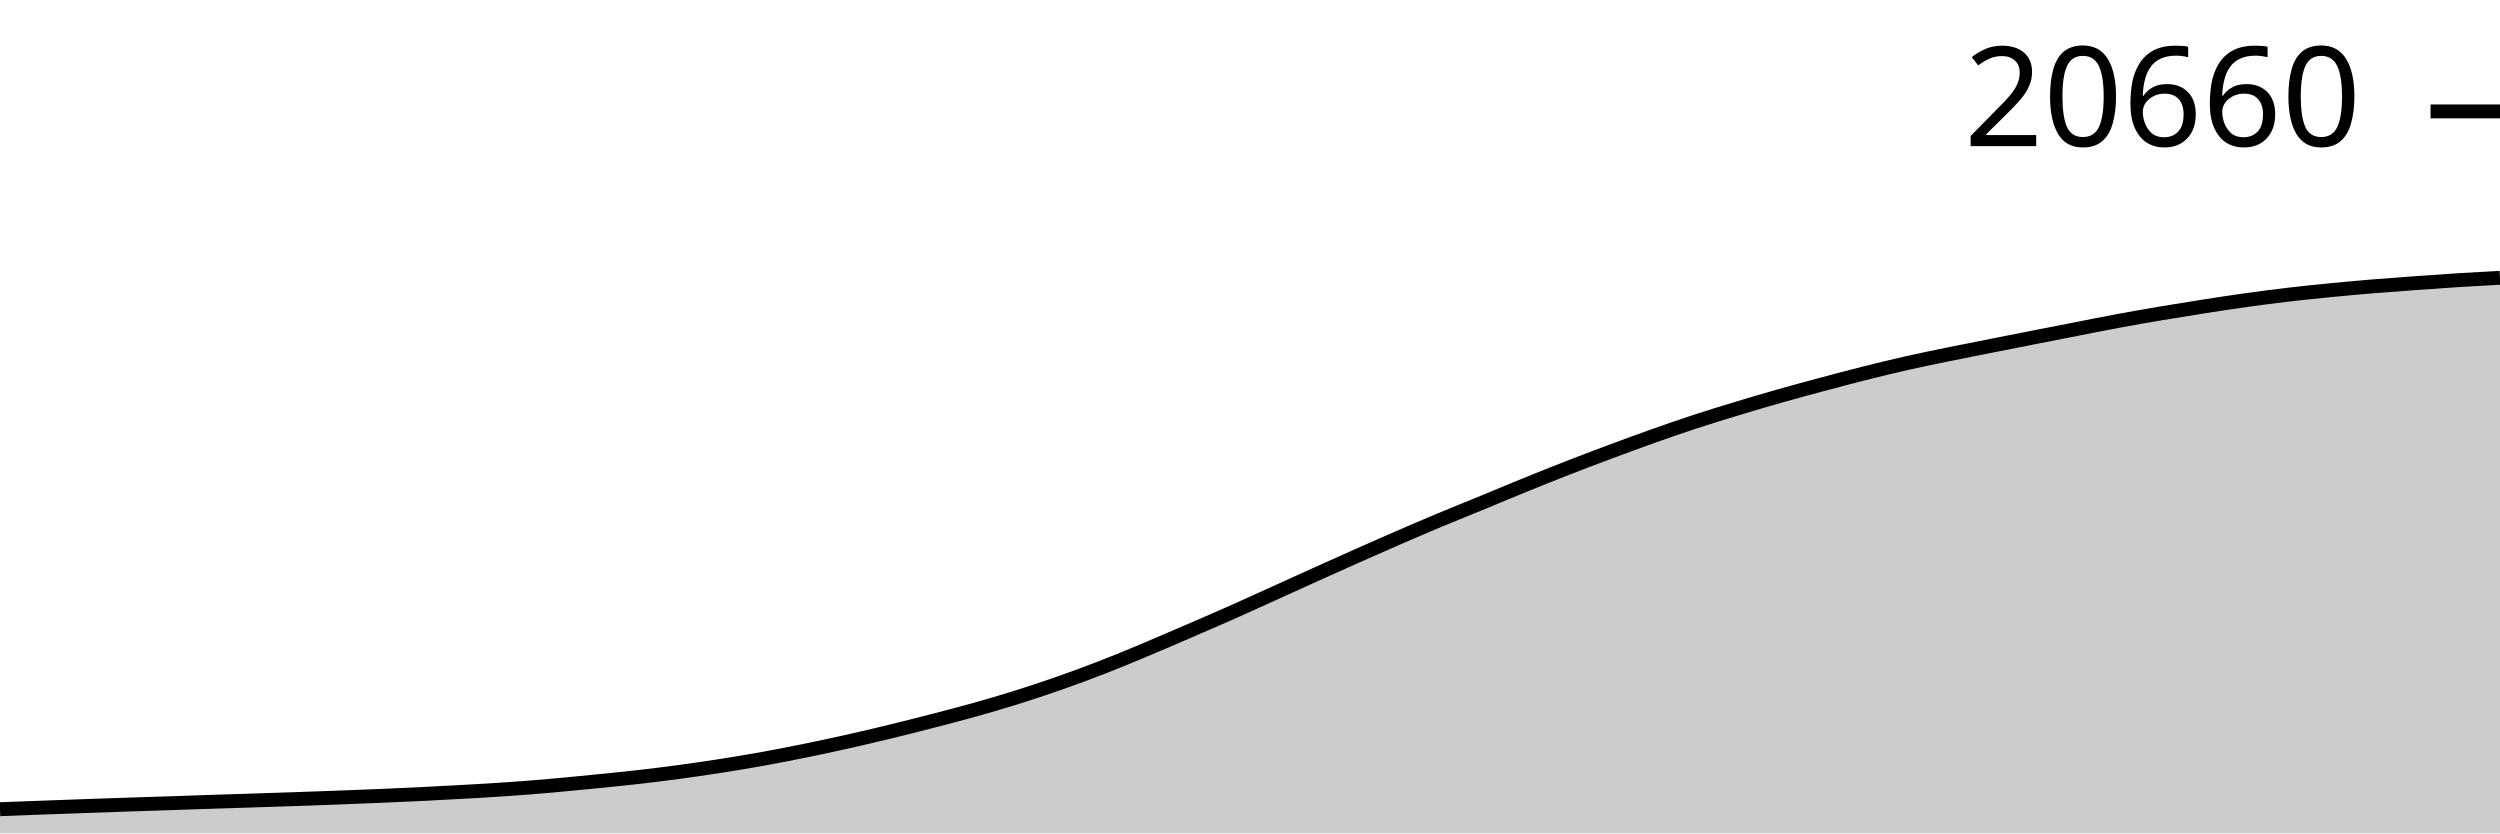
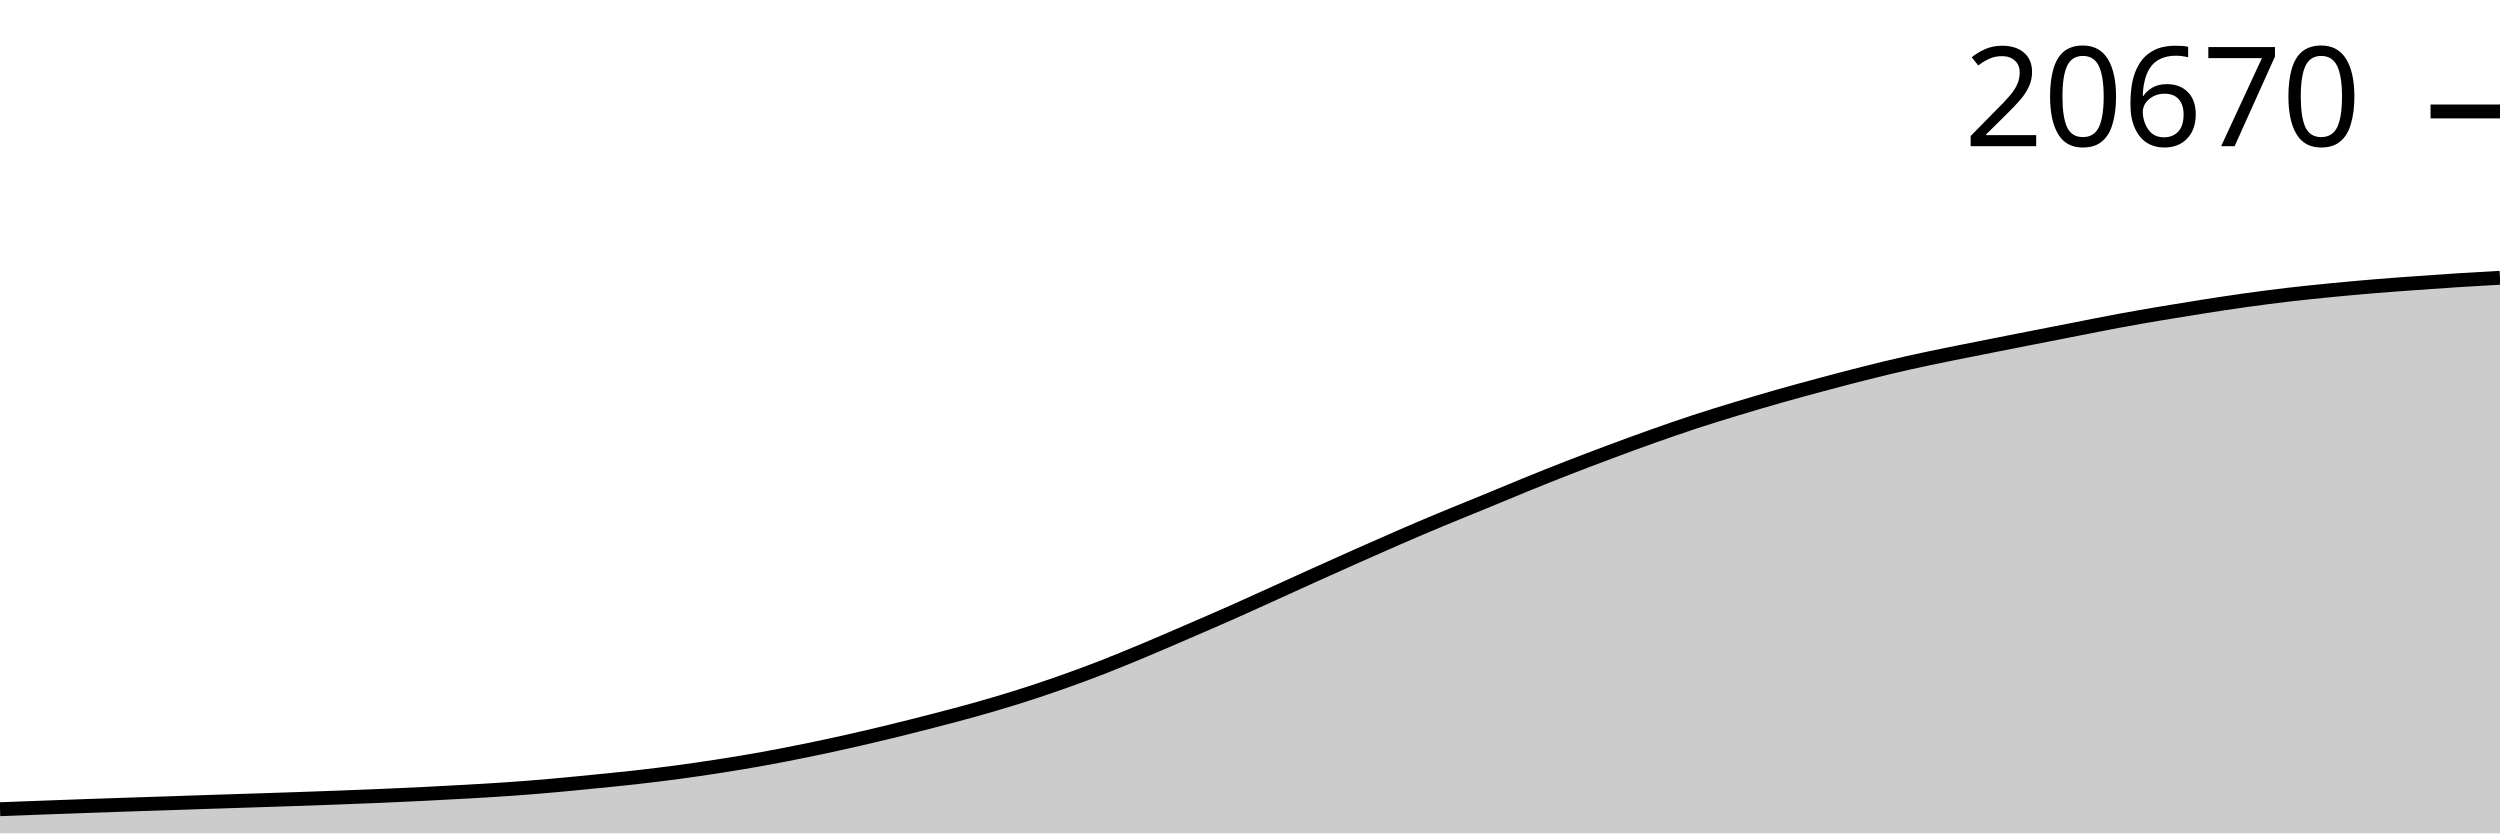
<svg xmlns="http://www.w3.org/2000/svg" viewBox="0 0 180 60">
  <g transform="translate(0,20)">
-     <path class="area" fill="rgba(0, 0, 0, 0.2)" d="M0,38.262C1.017,38.224,2.034,38.186,3.051,38.148C4.068,38.11,5.085,38.072,6.102,38.036C7.119,38,8.136,37.966,9.153,37.932C10.169,37.898,11.186,37.867,12.203,37.833C13.22,37.799,14.237,37.762,15.254,37.729C16.271,37.695,17.288,37.665,18.305,37.632C19.322,37.599,20.339,37.566,21.356,37.531C22.373,37.496,23.39,37.46,24.407,37.421C25.424,37.383,26.441,37.345,27.458,37.302C28.475,37.259,29.492,37.213,30.508,37.162C31.525,37.112,32.542,37.058,33.559,37C34.576,36.942,35.593,36.885,36.61,36.814C37.627,36.743,38.644,36.662,39.661,36.573C40.678,36.484,41.695,36.381,42.712,36.281C43.729,36.18,44.746,36.083,45.763,35.968C46.78,35.853,47.797,35.729,48.814,35.592C49.831,35.455,50.847,35.307,51.864,35.148C52.881,34.988,53.898,34.82,54.915,34.637C55.932,34.454,56.949,34.255,57.966,34.048C58.983,33.841,60,33.623,61.017,33.395C62.034,33.167,63.051,32.928,64.068,32.681C65.085,32.434,66.102,32.177,67.119,31.914C68.136,31.651,69.153,31.389,70.169,31.103C71.186,30.818,72.203,30.521,73.22,30.201C74.237,29.882,75.254,29.544,76.271,29.188C77.288,28.831,78.305,28.457,79.322,28.062C80.339,27.668,81.356,27.245,82.373,26.82C83.39,26.395,84.407,25.953,85.424,25.514C86.441,25.075,87.458,24.638,88.475,24.188C89.492,23.738,90.508,23.273,91.525,22.814C92.542,22.354,93.559,21.888,94.576,21.429C95.593,20.97,96.61,20.512,97.627,20.06C98.644,19.607,99.661,19.157,100.678,18.716C101.695,18.275,102.712,17.84,103.729,17.415C104.746,16.99,105.763,16.586,106.78,16.168C107.797,15.749,108.814,15.318,109.831,14.905C110.847,14.492,111.864,14.084,112.881,13.688C113.898,13.292,114.915,12.907,115.932,12.527C116.949,12.148,117.966,11.773,118.983,11.412C120,11.051,121.017,10.696,122.034,10.363C123.051,10.029,124.068,9.718,125.085,9.41C126.102,9.102,127.119,8.802,128.136,8.513C129.153,8.224,130.169,7.95,131.186,7.677C132.203,7.405,133.22,7.135,134.237,6.88C135.254,6.624,136.271,6.375,137.288,6.145C138.305,5.916,139.322,5.709,140.339,5.5C141.356,5.291,142.373,5.095,143.39,4.893C144.407,4.691,145.424,4.491,146.441,4.291C147.458,4.091,148.475,3.892,149.492,3.694C150.508,3.495,151.525,3.288,152.542,3.099C153.559,2.911,154.576,2.735,155.593,2.563C156.61,2.391,157.627,2.227,158.644,2.068C159.661,1.909,160.678,1.753,161.695,1.611C162.712,1.469,163.729,1.336,164.746,1.217C165.763,1.097,166.78,0.994,167.797,0.894C168.814,0.794,169.831,0.702,170.847,0.617C171.864,0.533,172.881,0.46,173.898,0.386C174.915,0.312,175.932,0.24,176.949,0.175C177.966,0.111,178.983,0.055,180,0L180,40C178.983,40,177.966,40,176.949,40C175.932,40,174.915,40,173.898,40C172.881,40,171.864,40,170.847,40C169.831,40,168.814,40,167.797,40C166.78,40,165.763,40,164.746,40C163.729,40,162.712,40,161.695,40C160.678,40,159.661,40,158.644,40C157.627,40,156.61,40,155.593,40C154.576,40,153.559,40,152.542,40C151.525,40,150.508,40,149.492,40C148.475,40,147.458,40,146.441,40C145.424,40,144.407,40,143.39,40C142.373,40,141.356,40,140.339,40C139.322,40,138.305,40,137.288,40C136.271,40,135.254,40,134.237,40C133.22,40,132.203,40,131.186,40C130.169,40,129.153,40,128.136,40C127.119,40,126.102,40,125.085,40C124.068,40,123.051,40,122.034,40C121.017,40,120,40,118.983,40C117.966,40,116.949,40,115.932,40C114.915,40,113.898,40,112.881,40C111.864,40,110.847,40,109.831,40C108.814,40,107.797,40,106.78,40C105.763,40,104.746,40,103.729,40C102.712,40,101.695,40,100.678,40C99.661,40,98.644,40,97.627,40C96.61,40,95.593,40,94.576,40C93.559,40,92.542,40,91.525,40C90.508,40,89.492,40,88.475,40C87.458,40,86.441,40,85.424,40C84.407,40,83.39,40,82.373,40C81.356,40,80.339,40,79.322,40C78.305,40,77.288,40,76.271,40C75.254,40,74.237,40,73.22,40C72.203,40,71.186,40,70.169,40C69.153,40,68.136,40,67.119,40C66.102,40,65.085,40,64.068,40C63.051,40,62.034,40,61.017,40C60,40,58.983,40,57.966,40C56.949,40,55.932,40,54.915,40C53.898,40,52.881,40,51.864,40C50.847,40,49.831,40,48.814,40C47.797,40,46.78,40,45.763,40C44.746,40,43.729,40,42.712,40C41.695,40,40.678,40,39.661,40C38.644,40,37.627,40,36.61,40C35.593,40,34.576,40,33.559,40C32.542,40,31.525,40,30.508,40C29.492,40,28.475,40,27.458,40C26.441,40,25.424,40,24.407,40C23.39,40,22.373,40,21.356,40C20.339,40,19.322,40,18.305,40C17.288,40,16.271,40,15.254,40C14.237,40,13.22,40,12.203,40C11.186,40,10.169,40,9.153,40C8.136,40,7.119,40,6.102,40C5.085,40,4.068,40,3.051,40C2.034,40,1.017,40,0,40Z" />
-     <path class="line" stroke="black" fill="none" d="M0,38.262C1.017,38.224,2.034,38.186,3.051,38.148C4.068,38.11,5.085,38.072,6.102,38.036C7.119,38,8.136,37.966,9.153,37.932C10.169,37.898,11.186,37.867,12.203,37.833C13.22,37.799,14.237,37.762,15.254,37.729C16.271,37.695,17.288,37.665,18.305,37.632C19.322,37.599,20.339,37.566,21.356,37.531C22.373,37.496,23.39,37.46,24.407,37.421C25.424,37.383,26.441,37.345,27.458,37.302C28.475,37.259,29.492,37.213,30.508,37.162C31.525,37.112,32.542,37.058,33.559,37C34.576,36.942,35.593,36.885,36.61,36.814C37.627,36.743,38.644,36.662,39.661,36.573C40.678,36.484,41.695,36.381,42.712,36.281C43.729,36.18,44.746,36.083,45.763,35.968C46.78,35.853,47.797,35.729,48.814,35.592C49.831,35.455,50.847,35.307,51.864,35.148C52.881,34.988,53.898,34.82,54.915,34.637C55.932,34.454,56.949,34.255,57.966,34.048C58.983,33.841,60,33.623,61.017,33.395C62.034,33.167,63.051,32.928,64.068,32.681C65.085,32.434,66.102,32.177,67.119,31.914C68.136,31.651,69.153,31.389,70.169,31.103C71.186,30.818,72.203,30.521,73.22,30.201C74.237,29.882,75.254,29.544,76.271,29.188C77.288,28.831,78.305,28.457,79.322,28.062C80.339,27.668,81.356,27.245,82.373,26.82C83.39,26.395,84.407,25.953,85.424,25.514C86.441,25.075,87.458,24.638,88.475,24.188C89.492,23.738,90.508,23.273,91.525,22.814C92.542,22.354,93.559,21.888,94.576,21.429C95.593,20.97,96.61,20.512,97.627,20.06C98.644,19.607,99.661,19.157,100.678,18.716C101.695,18.275,102.712,17.84,103.729,17.415C104.746,16.99,105.763,16.586,106.78,16.168C107.797,15.749,108.814,15.318,109.831,14.905C110.847,14.492,111.864,14.084,112.881,13.688C113.898,13.292,114.915,12.907,115.932,12.527C116.949,12.148,117.966,11.773,118.983,11.412C120,11.051,121.017,10.696,122.034,10.363C123.051,10.029,124.068,9.718,125.085,9.41C126.102,9.102,127.119,8.802,128.136,8.513C129.153,8.224,130.169,7.95,131.186,7.677C132.203,7.405,133.22,7.135,134.237,6.88C135.254,6.624,136.271,6.375,137.288,6.145C138.305,5.916,139.322,5.709,140.339,5.5C141.356,5.291,142.373,5.095,143.39,4.893C144.407,4.691,145.424,4.491,146.441,4.291C147.458,4.091,148.475,3.892,149.492,3.694C150.508,3.495,151.525,3.288,152.542,3.099C153.559,2.911,154.576,2.735,155.593,2.563C156.61,2.391,157.627,2.227,158.644,2.068C159.661,1.909,160.678,1.753,161.695,1.611C162.712,1.469,163.729,1.336,164.746,1.217C165.763,1.097,166.78,0.994,167.797,0.894C168.814,0.794,169.831,0.702,170.847,0.617C171.864,0.533,172.881,0.46,173.898,0.386C174.915,0.312,175.932,0.24,176.949,0.175C177.966,0.111,178.983,0.055,180,0" />
-     <path class="axis-ceiling" stroke-width="1" stroke="black" fill="none" d="M175,-11.978L180,-11.978" />
-     <text class="axis-ceiling-label" font-family="sans-serif" text-anchor="end" font-size="10px" x="170" y="-9.478">20660</text>
+     <path class="area" fill="rgba(0, 0, 0, 0.2)" d="M0,38.262C1.017,38.224,2.034,38.186,3.051,38.148C4.068,38.11,5.085,38.072,6.102,38.036C7.119,38,8.136,37.966,9.153,37.932C10.169,37.898,11.186,37.867,12.203,37.833C13.22,37.799,14.237,37.762,15.254,37.729C16.271,37.695,17.288,37.665,18.305,37.632C19.322,37.599,20.339,37.566,21.356,37.531C22.373,37.496,23.39,37.46,24.407,37.422C25.424,37.383,26.441,37.345,27.458,37.302C28.475,37.259,29.492,37.213,30.508,37.162C31.525,37.112,32.542,37.058,33.559,37C34.576,36.942,35.593,36.886,36.61,36.814C37.627,36.743,38.644,36.662,39.661,36.573C40.678,36.484,41.695,36.382,42.712,36.281C43.729,36.18,44.746,36.083,45.763,35.968C46.78,35.854,47.797,35.729,48.814,35.593C49.831,35.456,50.847,35.307,51.864,35.148C52.881,34.989,53.898,34.821,54.915,34.637C55.932,34.454,56.949,34.255,57.966,34.048C58.983,33.841,60,33.623,61.017,33.395C62.034,33.167,63.051,32.928,64.068,32.681C65.085,32.434,66.102,32.177,67.119,31.914C68.136,31.651,69.153,31.389,70.169,31.104C71.186,30.818,72.203,30.521,73.22,30.202C74.237,29.883,75.254,29.545,76.271,29.188C77.288,28.832,78.305,28.458,79.322,28.063C80.339,27.668,81.356,27.245,82.373,26.821C83.39,26.396,84.407,25.954,85.424,25.515C86.441,25.076,87.458,24.639,88.475,24.189C89.492,23.739,90.508,23.274,91.525,22.815C92.542,22.355,93.559,21.889,94.576,21.43C95.593,20.971,96.61,20.513,97.627,20.061C98.644,19.609,99.661,19.158,100.678,18.717C101.695,18.276,102.712,17.841,103.729,17.416C104.746,16.992,105.763,16.587,106.78,16.169C107.797,15.751,108.814,15.32,109.831,14.907C110.847,14.493,111.864,14.086,112.881,13.69C113.898,13.294,114.915,12.908,115.932,12.529C116.949,12.15,117.966,11.774,118.983,11.414C120,11.053,121.017,10.698,122.034,10.365C123.051,10.031,124.068,9.72,125.085,9.412C126.102,9.104,127.119,8.804,128.136,8.515C129.153,8.226,130.169,7.952,131.186,7.679C132.203,7.407,133.22,7.137,134.237,6.882C135.254,6.626,136.271,6.377,137.288,6.148C138.305,5.918,139.322,5.711,140.339,5.502C141.356,5.294,142.373,5.097,143.39,4.895C144.407,4.694,145.424,4.493,146.441,4.293C147.458,4.093,148.475,3.895,149.492,3.696C150.508,3.498,151.525,3.29,152.542,3.102C153.559,2.913,154.576,2.738,155.593,2.566C156.61,2.394,157.627,2.229,158.644,2.07C159.661,1.912,160.678,1.755,161.695,1.613C162.712,1.471,163.729,1.339,164.746,1.219C165.763,1.1,166.78,0.997,167.797,0.897C168.814,0.797,169.831,0.705,170.847,0.62C171.864,0.535,172.881,0.462,173.898,0.389C174.915,0.315,175.932,0.243,176.949,0.178C177.966,0.113,178.983,0.057,180,0L180,40C178.983,40,177.966,40,176.949,40C175.932,40,174.915,40,173.898,40C172.881,40,171.864,40,170.847,40C169.831,40,168.814,40,167.797,40C166.78,40,165.763,40,164.746,40C163.729,40,162.712,40,161.695,40C160.678,40,159.661,40,158.644,40C157.627,40,156.61,40,155.593,40C154.576,40,153.559,40,152.542,40C151.525,40,150.508,40,149.492,40C148.475,40,147.458,40,146.441,40C145.424,40,144.407,40,143.39,40C142.373,40,141.356,40,140.339,40C139.322,40,138.305,40,137.288,40C136.271,40,135.254,40,134.237,40C133.22,40,132.203,40,131.186,40C130.169,40,129.153,40,128.136,40C127.119,40,126.102,40,125.085,40C124.068,40,123.051,40,122.034,40C121.017,40,120,40,118.983,40C117.966,40,116.949,40,115.932,40C114.915,40,113.898,40,112.881,40C111.864,40,110.847,40,109.831,40C108.814,40,107.797,40,106.78,40C105.763,40,104.746,40,103.729,40C102.712,40,101.695,40,100.678,40C99.661,40,98.644,40,97.627,40C96.61,40,95.593,40,94.576,40C93.559,40,92.542,40,91.525,40C90.508,40,89.492,40,88.475,40C87.458,40,86.441,40,85.424,40C84.407,40,83.39,40,82.373,40C81.356,40,80.339,40,79.322,40C78.305,40,77.288,40,76.271,40C75.254,40,74.237,40,73.22,40C72.203,40,71.186,40,70.169,40C69.153,40,68.136,40,67.119,40C66.102,40,65.085,40,64.068,40C63.051,40,62.034,40,61.017,40C60,40,58.983,40,57.966,40C56.949,40,55.932,40,54.915,40C53.898,40,52.881,40,51.864,40C50.847,40,49.831,40,48.814,40C47.797,40,46.78,40,45.763,40C44.746,40,43.729,40,42.712,40C41.695,40,40.678,40,39.661,40C38.644,40,37.627,40,36.61,40C35.593,40,34.576,40,33.559,40C32.542,40,31.525,40,30.508,40C29.492,40,28.475,40,27.458,40C26.441,40,25.424,40,24.407,40C23.39,40,22.373,40,21.356,40C20.339,40,19.322,40,18.305,40C17.288,40,16.271,40,15.254,40C14.237,40,13.22,40,12.203,40C11.186,40,10.169,40,9.153,40C8.136,40,7.119,40,6.102,40C5.085,40,4.068,40,3.051,40C2.034,40,1.017,40,0,40Z" />
+     <path class="line" stroke="black" fill="none" d="M0,38.262C1.017,38.224,2.034,38.186,3.051,38.148C4.068,38.11,5.085,38.072,6.102,38.036C7.119,38,8.136,37.966,9.153,37.932C10.169,37.898,11.186,37.867,12.203,37.833C13.22,37.799,14.237,37.762,15.254,37.729C16.271,37.695,17.288,37.665,18.305,37.632C19.322,37.599,20.339,37.566,21.356,37.531C22.373,37.496,23.39,37.46,24.407,37.422C25.424,37.383,26.441,37.345,27.458,37.302C28.475,37.259,29.492,37.213,30.508,37.162C31.525,37.112,32.542,37.058,33.559,37C34.576,36.942,35.593,36.886,36.61,36.814C37.627,36.743,38.644,36.662,39.661,36.573C40.678,36.484,41.695,36.382,42.712,36.281C43.729,36.18,44.746,36.083,45.763,35.968C46.78,35.854,47.797,35.729,48.814,35.593C49.831,35.456,50.847,35.307,51.864,35.148C52.881,34.989,53.898,34.821,54.915,34.637C55.932,34.454,56.949,34.255,57.966,34.048C58.983,33.841,60,33.623,61.017,33.395C62.034,33.167,63.051,32.928,64.068,32.681C65.085,32.434,66.102,32.177,67.119,31.914C68.136,31.651,69.153,31.389,70.169,31.104C71.186,30.818,72.203,30.521,73.22,30.202C74.237,29.883,75.254,29.545,76.271,29.188C77.288,28.832,78.305,28.458,79.322,28.063C80.339,27.668,81.356,27.245,82.373,26.821C83.39,26.396,84.407,25.954,85.424,25.515C86.441,25.076,87.458,24.639,88.475,24.189C89.492,23.739,90.508,23.274,91.525,22.815C92.542,22.355,93.559,21.889,94.576,21.43C95.593,20.971,96.61,20.513,97.627,20.061C98.644,19.609,99.661,19.158,100.678,18.717C101.695,18.276,102.712,17.841,103.729,17.416C104.746,16.992,105.763,16.587,106.78,16.169C107.797,15.751,108.814,15.32,109.831,14.907C110.847,14.493,111.864,14.086,112.881,13.69C113.898,13.294,114.915,12.908,115.932,12.529C116.949,12.15,117.966,11.774,118.983,11.414C120,11.053,121.017,10.698,122.034,10.365C123.051,10.031,124.068,9.72,125.085,9.412C126.102,9.104,127.119,8.804,128.136,8.515C129.153,8.226,130.169,7.952,131.186,7.679C132.203,7.407,133.22,7.137,134.237,6.882C135.254,6.626,136.271,6.377,137.288,6.148C138.305,5.918,139.322,5.711,140.339,5.502C141.356,5.294,142.373,5.097,143.39,4.895C144.407,4.694,145.424,4.493,146.441,4.293C147.458,4.093,148.475,3.895,149.492,3.696C150.508,3.498,151.525,3.29,152.542,3.102C153.559,2.913,154.576,2.738,155.593,2.566C156.61,2.394,157.627,2.229,158.644,2.07C159.661,1.912,160.678,1.755,161.695,1.613C162.712,1.471,163.729,1.339,164.746,1.219C165.763,1.1,166.78,0.997,167.797,0.897C168.814,0.797,169.831,0.705,170.847,0.62C171.864,0.535,172.881,0.462,173.898,0.389C174.915,0.315,175.932,0.243,176.949,0.178C177.966,0.113,178.983,0.057,180,0" />
+     <path class="axis-ceiling" stroke-width="1" stroke="black" fill="none" d="M175,-11.975L180,-11.975" />
+     <text class="axis-ceiling-label" font-family="sans-serif" text-anchor="end" font-size="10px" x="170" y="-9.475">20670</text>
  </g>
</svg>
